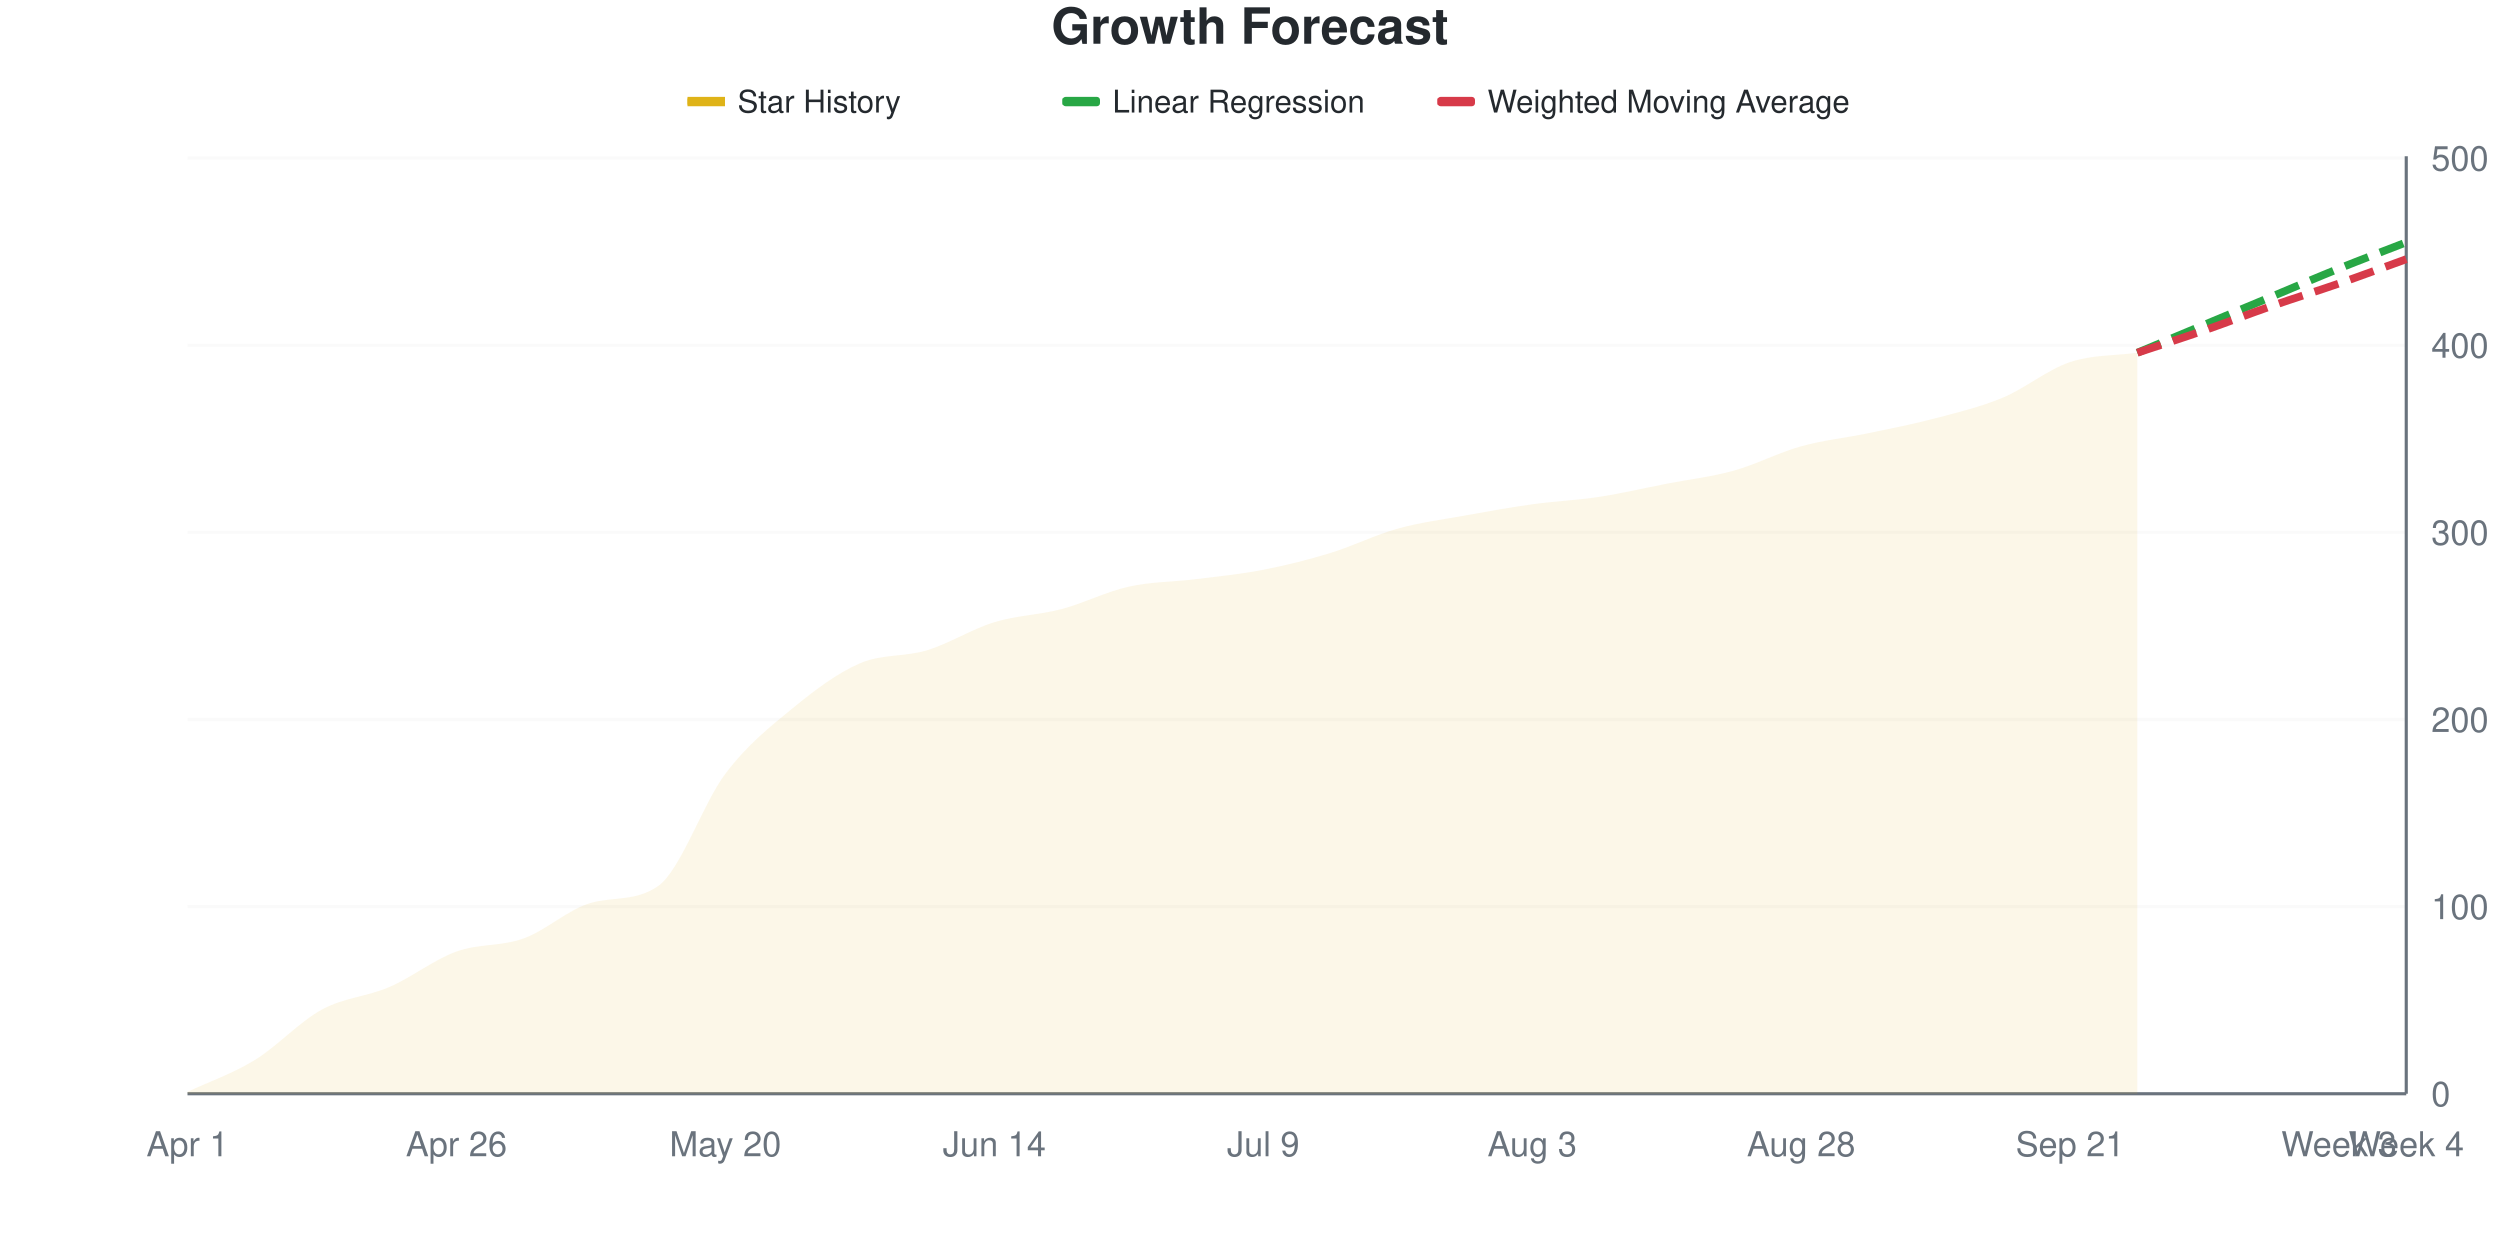
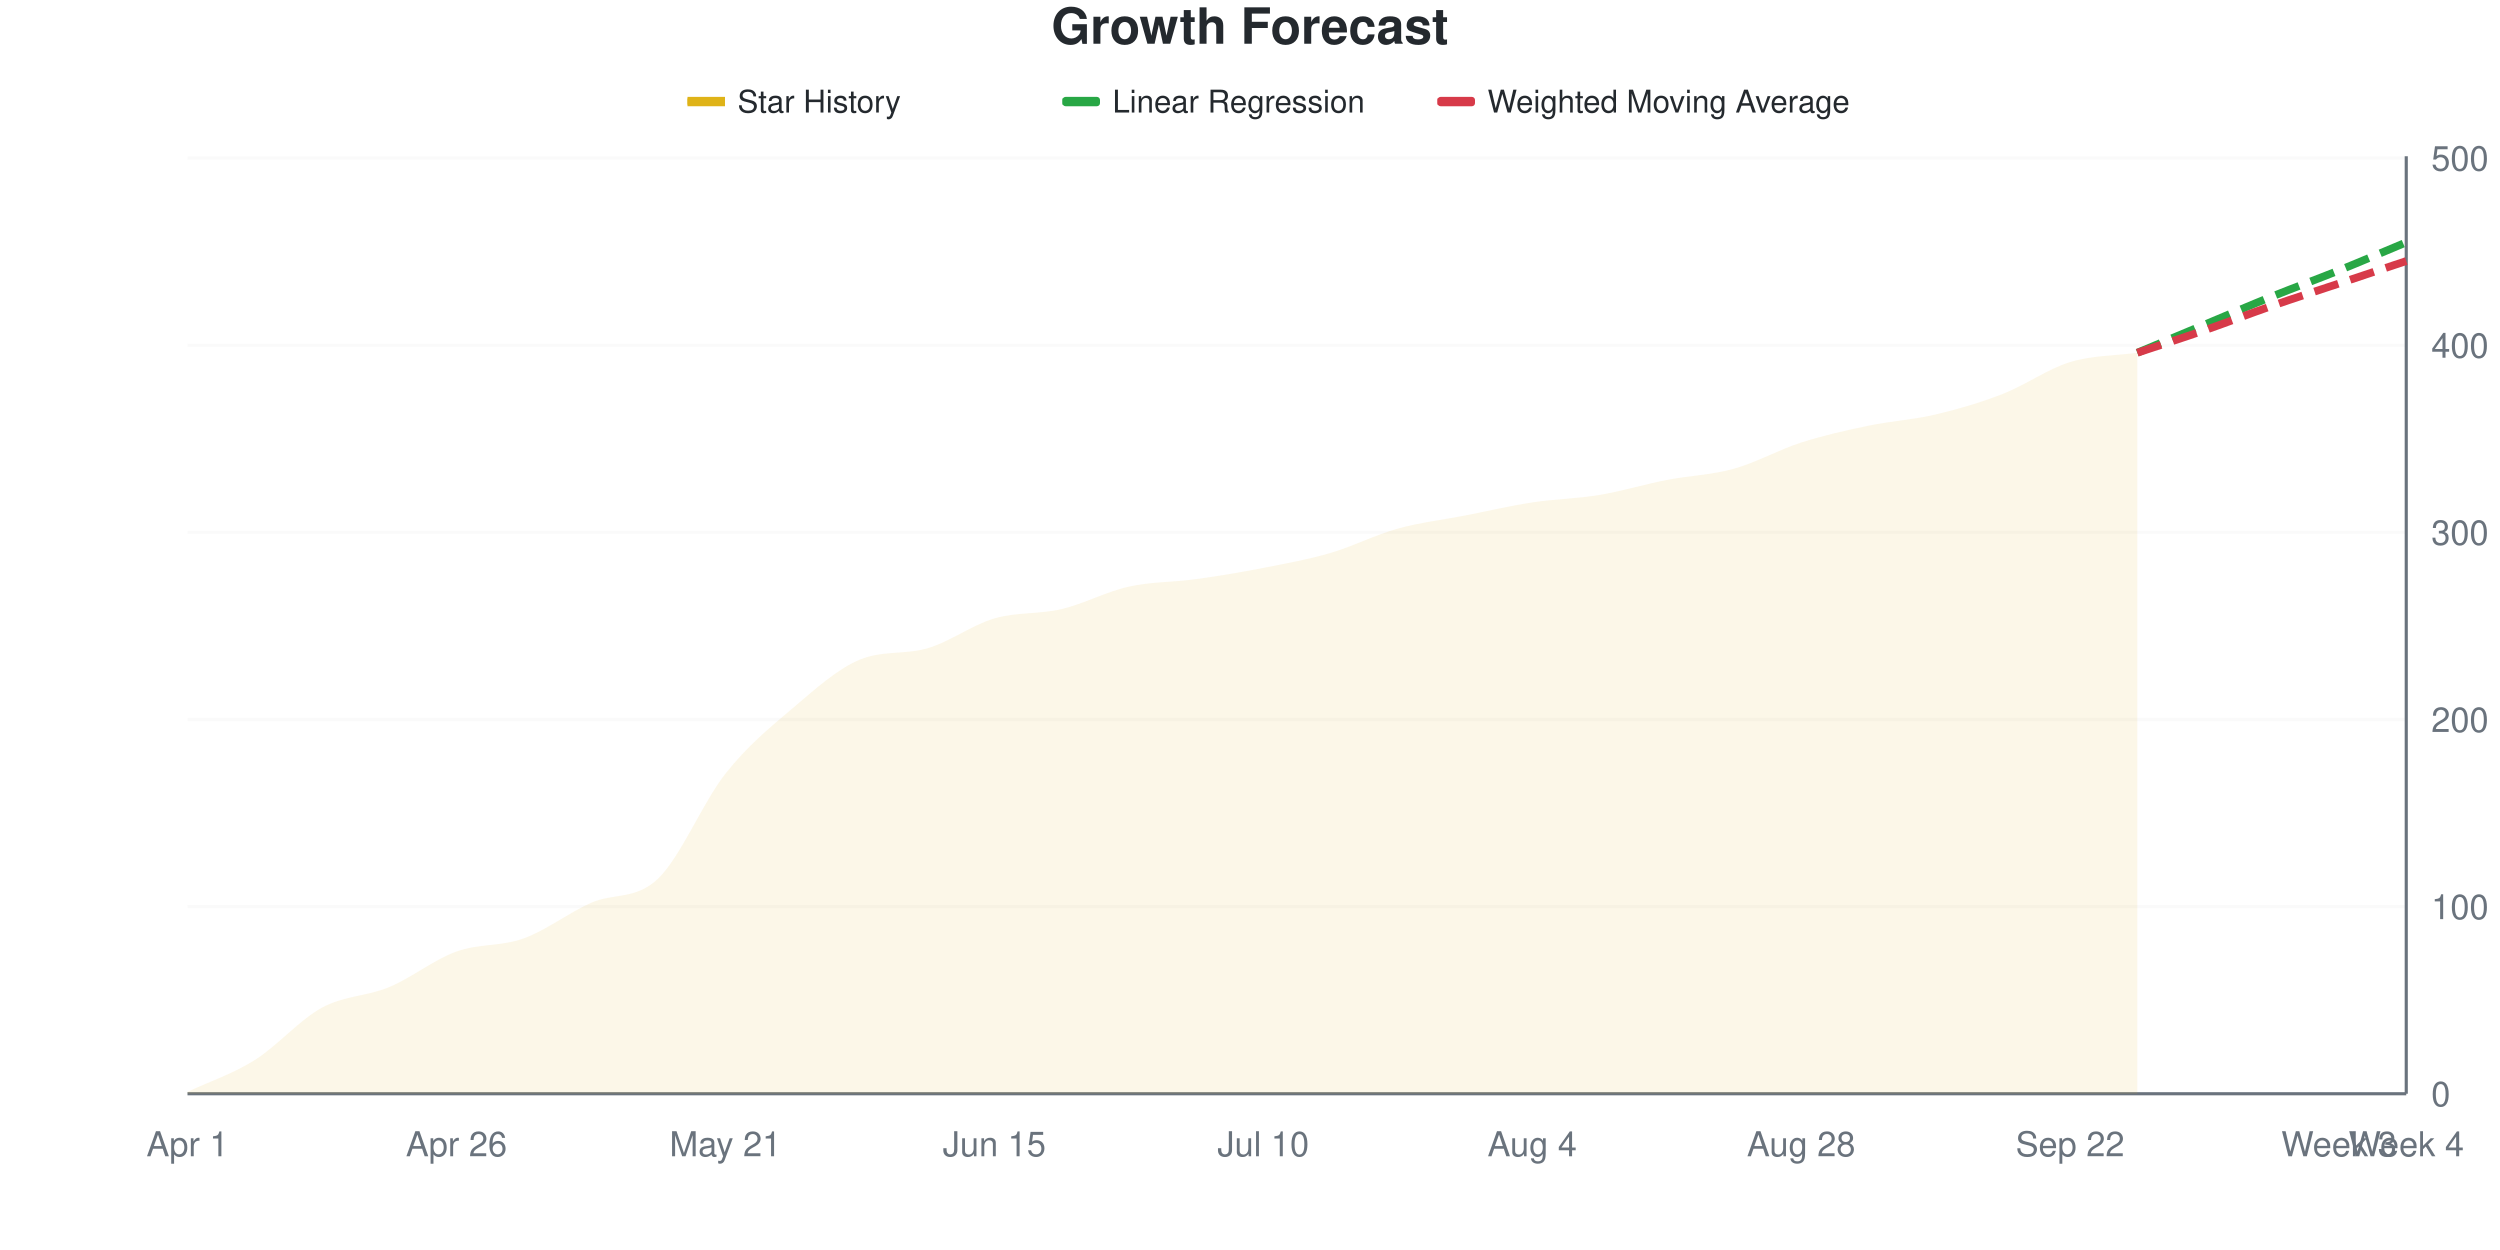
<svg xmlns="http://www.w3.org/2000/svg" viewBox="0 0 800 400" width="800" height="400">
  <style>
    @keyframes drawLine {
      to { stroke-dashoffset: 0; }
    }
    @keyframes fadeInPoint {
      from { opacity: 0; }
      to { opacity: 1; }
    }
    .data-line-0 {
-       stroke-dasharray: 1032;
-       stroke-dashoffset: 1032;
+       stroke-dasharray: 1031;
+       stroke-dashoffset: 1031;
      animation: drawLine 2s ease-out forwards;
    }
    .data-point {
      opacity: 0;
      animation: fadeInPoint 0.5s ease-out forwards;
    }
    .chart-bg { fill: #fff; }
    .chart-text { fill: #24292e; }
    .chart-muted { fill: #6a737d; }
    .chart-grid { stroke: #eee; }
    .chart-axis { stroke: #6a737d; }
    @media (prefers-color-scheme: dark) {
      .chart-bg { fill: #0d1117; }
      .chart-text { fill: #e6edf3; }
      .chart-muted { fill: #8b949e; }
      .chart-grid { stroke: #21262d; }
      .chart-axis { stroke: #8b949e; }
    }
  </style>
  <rect width="800" height="400" class="chart-bg" />
  <text x="400" y="14" text-anchor="middle" class="chart-text" font-size="16" font-weight="bold" font-family="-apple-system, BlinkMacSystemFont, 'Segoe UI', Helvetica, Arial, sans-serif">Growth Forecast</text>
  <g class="legend">
    <rect x="220" y="31" width="12" height="3" fill="#dfb317" />
    <line x1="220" y1="32.5" x2="232" y2="32.5" stroke="#dfb317" stroke-width="2" />
    <text x="236" y="36" class="chart-text" font-size="10" font-family="-apple-system, BlinkMacSystemFont, 'Segoe UI', Helvetica, Arial, sans-serif">Star History</text>
    <rect x="340" y="31" width="12" height="3" fill="#28a745" rx="1" />
    <line x1="340" y1="32.5" x2="352" y2="32.5" stroke="#28a745" stroke-width="2" stroke-dasharray="4,2" />
    <text x="356" y="36" class="chart-text" font-size="10" font-family="-apple-system, BlinkMacSystemFont, 'Segoe UI', Helvetica, Arial, sans-serif">Linear Regression</text>
    <rect x="460" y="31" width="12" height="3" fill="#d73a49" rx="1" />
    <line x1="460" y1="32.5" x2="472" y2="32.5" stroke="#d73a49" stroke-width="2" stroke-dasharray="4,2" />
    <text x="476" y="36" class="chart-text" font-size="10" font-family="-apple-system, BlinkMacSystemFont, 'Segoe UI', Helvetica, Arial, sans-serif">Weighted Moving Average</text>
  </g>
  <g class="grid">
    <line x1="60" y1="350" x2="770" y2="350" class="chart-grid" stroke-opacity="0.3" />
    <text x="778" y="354" text-anchor="start" class="chart-muted" font-size="11" font-family="-apple-system, BlinkMacSystemFont, 'Segoe UI', Helvetica, Arial, sans-serif">0</text>
    <line x1="60" y1="290.12" x2="770" y2="290.12" class="chart-grid" stroke-opacity="0.3" />
    <text x="778" y="294.12" text-anchor="start" class="chart-muted" font-size="11" font-family="-apple-system, BlinkMacSystemFont, 'Segoe UI', Helvetica, Arial, sans-serif">100</text>
    <line x1="60" y1="230.24" x2="770" y2="230.24" class="chart-grid" stroke-opacity="0.3" />
    <text x="778" y="234.24" text-anchor="start" class="chart-muted" font-size="11" font-family="-apple-system, BlinkMacSystemFont, 'Segoe UI', Helvetica, Arial, sans-serif">200</text>
    <line x1="60" y1="170.359" x2="770" y2="170.359" class="chart-grid" stroke-opacity="0.3" />
    <text x="778" y="174.359" text-anchor="start" class="chart-muted" font-size="11" font-family="-apple-system, BlinkMacSystemFont, 'Segoe UI', Helvetica, Arial, sans-serif">300</text>
    <line x1="60" y1="110.479" x2="770" y2="110.479" class="chart-grid" stroke-opacity="0.3" />
    <text x="778" y="114.479" text-anchor="start" class="chart-muted" font-size="11" font-family="-apple-system, BlinkMacSystemFont, 'Segoe UI', Helvetica, Arial, sans-serif">400</text>
    <line x1="60" y1="50.599" x2="770" y2="50.599" class="chart-grid" stroke-opacity="0.3" />
    <text x="778" y="54.599" text-anchor="start" class="chart-muted" font-size="11" font-family="-apple-system, BlinkMacSystemFont, 'Segoe UI', Helvetica, Arial, sans-serif">500</text>
  </g>
  <g class="milestones">
    
  </g>
  <g class="x-axis">
    <text x="60" y="370" text-anchor="middle" class="chart-muted" font-size="11" font-family="-apple-system, BlinkMacSystemFont, 'Segoe UI', Helvetica, Arial, sans-serif">Apr 1</text>
    <text x="146.061" y="370" text-anchor="middle" class="chart-muted" font-size="11" font-family="-apple-system, BlinkMacSystemFont, 'Segoe UI', Helvetica, Arial, sans-serif">Apr 26</text>
-     <text x="232.121" y="370" text-anchor="middle" class="chart-muted" font-size="11" font-family="-apple-system, BlinkMacSystemFont, 'Segoe UI', Helvetica, Arial, sans-serif">May 20</text>
-     <text x="318.182" y="370" text-anchor="middle" class="chart-muted" font-size="11" font-family="-apple-system, BlinkMacSystemFont, 'Segoe UI', Helvetica, Arial, sans-serif">Jun 14</text>
-     <text x="404.242" y="370" text-anchor="middle" class="chart-muted" font-size="11" font-family="-apple-system, BlinkMacSystemFont, 'Segoe UI', Helvetica, Arial, sans-serif">Jul 9</text>
-     <text x="490.303" y="370" text-anchor="middle" class="chart-muted" font-size="11" font-family="-apple-system, BlinkMacSystemFont, 'Segoe UI', Helvetica, Arial, sans-serif">Aug 3</text>
+     <text x="232.121" y="370" text-anchor="middle" class="chart-muted" font-size="11" font-family="-apple-system, BlinkMacSystemFont, 'Segoe UI', Helvetica, Arial, sans-serif">May 21</text>
+     <text x="318.182" y="370" text-anchor="middle" class="chart-muted" font-size="11" font-family="-apple-system, BlinkMacSystemFont, 'Segoe UI', Helvetica, Arial, sans-serif">Jun 15</text>
+     <text x="404.242" y="370" text-anchor="middle" class="chart-muted" font-size="11" font-family="-apple-system, BlinkMacSystemFont, 'Segoe UI', Helvetica, Arial, sans-serif">Jul 10</text>
+     <text x="490.303" y="370" text-anchor="middle" class="chart-muted" font-size="11" font-family="-apple-system, BlinkMacSystemFont, 'Segoe UI', Helvetica, Arial, sans-serif">Aug 4</text>
    <text x="576.364" y="370" text-anchor="middle" class="chart-muted" font-size="11" font-family="-apple-system, BlinkMacSystemFont, 'Segoe UI', Helvetica, Arial, sans-serif">Aug 28</text>
-     <text x="662.424" y="370" text-anchor="middle" class="chart-muted" font-size="11" font-family="-apple-system, BlinkMacSystemFont, 'Segoe UI', Helvetica, Arial, sans-serif">Sep 21</text>
+     <text x="662.424" y="370" text-anchor="middle" class="chart-muted" font-size="11" font-family="-apple-system, BlinkMacSystemFont, 'Segoe UI', Helvetica, Arial, sans-serif">Sep 22</text>
    <text x="748.485" y="370" text-anchor="middle" class="chart-muted" font-size="11" font-family="-apple-system, BlinkMacSystemFont, 'Segoe UI', Helvetica, Arial, sans-serif">Week 3</text>
    <text x="770" y="370" text-anchor="middle" class="chart-muted" font-size="11" font-family="-apple-system, BlinkMacSystemFont, 'Segoe UI', Helvetica, Arial, sans-serif">Week 4</text>
  </g>
  <line x1="770" y1="50" x2="770" y2="350" class="chart-axis" stroke-width="1" />
  <line x1="60" y1="350" x2="770" y2="350" class="chart-axis" stroke-width="1" />
-   <path d="M60,350 L60,349.401 C67.172,346.008 74.343,343.613 81.515,339.222 C88.687,334.83 95.859,326.946 103.03,323.054 C110.202,319.162 117.374,318.962 124.545,315.868 C131.717,312.774 138.889,307.086 146.061,304.491 C153.232,301.896 160.404,302.894 167.576,300.299 C174.747,297.705 181.919,290.949 189.091,288.922 C196.263,286.896 203.434,288.527 210.606,283.533 C217.778,278.539 224.949,257.086 232.121,247.605 C239.293,238.124 246.465,232.535 253.636,226.647 C260.808,220.758 267.98,215.369 275.152,212.275 C282.323,209.182 289.495,210.279 296.667,208.084 C303.838,205.888 311.01,201.297 318.182,199.102 C325.354,196.906 332.525,196.806 339.697,194.91 C346.869,193.014 354.04,189.321 361.212,187.725 C368.384,186.128 375.556,186.228 382.727,185.329 C389.899,184.431 397.071,183.733 404.242,182.335 C411.414,180.938 418.586,179.142 425.758,176.946 C432.929,174.75 440.101,171.158 447.273,169.162 C454.444,167.166 461.616,166.267 468.788,164.97 C475.96,163.673 483.131,162.375 490.303,161.377 C497.475,160.379 504.646,160.08 511.818,158.982 C518.99,157.884 526.162,156.188 533.333,154.79 C540.505,153.393 547.677,152.595 554.848,150.599 C562.02,148.603 569.192,144.81 576.364,142.814 C583.535,140.818 590.707,140.12 597.879,138.623 C605.051,137.126 612.222,135.729 619.394,133.832 C626.566,131.936 633.737,130.24 640.909,127.246 C648.081,124.251 655.253,118.263 662.424,115.868 C669.596,113.473 676.768,113.872 683.939,112.874 L683.939,350 L60,350 Z" fill="#dfb317" fill-opacity="0.1" />
-   <path d="M60,350 L60,349.401 C67.172,346.008 74.343,343.613 81.515,339.222 C88.687,334.83 95.859,326.946 103.03,323.054 C110.202,319.162 117.374,318.962 124.545,315.868 C131.717,312.774 138.889,307.086 146.061,304.491 C153.232,301.896 160.404,302.894 167.576,300.299 C174.747,297.705 181.919,290.949 189.091,288.922 C196.263,286.896 203.434,288.527 210.606,283.533 C217.778,278.539 224.949,257.086 232.121,247.605 C239.293,238.124 246.465,232.535 253.636,226.647 C260.808,220.758 267.98,215.369 275.152,212.275 C282.323,209.182 289.495,210.279 296.667,208.084 C303.838,205.888 311.01,201.297 318.182,199.102 C325.354,196.906 332.525,196.806 339.697,194.91 C346.869,193.014 354.04,189.321 361.212,187.725 C368.384,186.128 375.556,186.228 382.727,185.329 C389.899,184.431 397.071,183.733 404.242,182.335 C411.414,180.938 418.586,179.142 425.758,176.946 C432.929,174.75 440.101,171.158 447.273,169.162 C454.444,167.166 461.616,166.267 468.788,164.97 C475.96,163.673 483.131,162.375 490.303,161.377 C497.475,160.379 504.646,160.08 511.818,158.982 C518.99,157.884 526.162,156.188 533.333,154.79 C540.505,153.393 547.677,152.595 554.848,150.599 C562.02,148.603 569.192,144.81 576.364,142.814 C583.535,140.818 590.707,140.12 597.879,138.623 C605.051,137.126 612.222,135.729 619.394,133.832 C626.566,131.936 633.737,130.24 640.909,127.246 C648.081,124.251 655.253,118.263 662.424,115.868 C669.596,113.473 676.768,113.872 683.939,112.874" fill="none" stroke="#dfb317" stroke-width="2.5" class="data-line-0" />
-   <path d="M683.939,112.874 C691.111,109.88 698.283,106.886 705.455,103.892 C712.626,100.898 719.798,97.904 726.97,94.91 C734.141,91.916 741.313,88.822 748.485,85.928 C755.657,83.034 762.828,80.339 770,77.545" fill="none" stroke="#28a745" stroke-width="2.5" stroke-dasharray="8,4" />
-   <path d="M683.939,112.874 C691.111,110.479 698.283,108.184 705.455,105.689 C712.626,103.194 719.798,100.399 726.97,97.904 C734.141,95.409 741.313,93.214 748.485,90.719 C755.657,88.224 762.828,85.529 770,82.934" fill="none" stroke="#d73a49" stroke-width="2.5" stroke-dasharray="8,4" />
+   <path d="M60,350 L60,349.401 C67.172,346.008 74.343,343.713 81.515,339.222 C88.687,334.731 95.859,326.347 103.03,322.455 C110.202,318.563 117.374,318.862 124.545,315.868 C131.717,312.874 138.889,307.086 146.061,304.491 C153.232,301.896 160.404,302.894 167.576,300.299 C174.747,297.705 181.919,292.116 189.091,288.922 C196.263,285.729 203.434,288.024 210.606,281.138 C217.778,274.251 224.949,256.687 232.121,247.605 C239.293,238.523 246.465,232.735 253.636,226.647 C260.808,220.559 267.98,214.038 275.152,211.078 C282.323,208.117 289.495,209.52 296.667,207.485 C303.838,205.45 311.01,200 318.182,197.904 C325.354,195.808 332.525,196.607 339.697,194.91 C346.869,193.214 354.04,189.321 361.212,187.725 C368.384,186.128 375.556,186.327 382.727,185.329 C389.899,184.331 397.071,183.134 404.242,181.737 C411.414,180.339 418.586,179.042 425.758,176.946 C432.929,174.85 440.101,171.158 447.273,169.162 C454.444,167.166 461.616,166.367 468.788,164.97 C475.96,163.573 483.131,161.876 490.303,160.778 C497.475,159.681 504.646,159.581 511.818,158.383 C518.99,157.186 526.162,154.99 533.333,153.593 C540.505,152.196 547.677,151.996 554.848,150 C562.02,148.004 569.192,143.912 576.364,141.617 C583.535,139.321 590.707,137.725 597.879,136.228 C605.051,134.731 612.222,134.331 619.394,132.635 C626.566,130.938 633.737,128.842 640.909,126.048 C648.081,123.253 655.253,118.064 662.424,115.868 C669.596,113.673 676.768,113.872 683.939,112.874 L683.939,350 L60,350 Z" fill="#dfb317" fill-opacity="0.1" />
+   <path d="M60,350 L60,349.401 C67.172,346.008 74.343,343.713 81.515,339.222 C88.687,334.731 95.859,326.347 103.03,322.455 C110.202,318.563 117.374,318.862 124.545,315.868 C131.717,312.874 138.889,307.086 146.061,304.491 C153.232,301.896 160.404,302.894 167.576,300.299 C174.747,297.705 181.919,292.116 189.091,288.922 C196.263,285.729 203.434,288.024 210.606,281.138 C217.778,274.251 224.949,256.687 232.121,247.605 C239.293,238.523 246.465,232.735 253.636,226.647 C260.808,220.559 267.98,214.038 275.152,211.078 C282.323,208.117 289.495,209.52 296.667,207.485 C303.838,205.45 311.01,200 318.182,197.904 C325.354,195.808 332.525,196.607 339.697,194.91 C346.869,193.214 354.04,189.321 361.212,187.725 C368.384,186.128 375.556,186.327 382.727,185.329 C389.899,184.331 397.071,183.134 404.242,181.737 C411.414,180.339 418.586,179.042 425.758,176.946 C432.929,174.85 440.101,171.158 447.273,169.162 C454.444,167.166 461.616,166.367 468.788,164.97 C475.96,163.573 483.131,161.876 490.303,160.778 C497.475,159.681 504.646,159.581 511.818,158.383 C518.99,157.186 526.162,154.99 533.333,153.593 C540.505,152.196 547.677,151.996 554.848,150 C562.02,148.004 569.192,143.912 576.364,141.617 C583.535,139.321 590.707,137.725 597.879,136.228 C605.051,134.731 612.222,134.331 619.394,132.635 C626.566,130.938 633.737,128.842 640.909,126.048 C648.081,123.253 655.253,118.064 662.424,115.868 C669.596,113.673 676.768,113.872 683.939,112.874" fill="none" stroke="#dfb317" stroke-width="2.5" class="data-line-0" />
+   <path d="M683.939,112.874 C691.111,109.88 698.283,106.886 705.455,103.892 C712.626,100.898 719.798,97.804 726.97,94.91 C734.141,92.016 741.313,89.421 748.485,86.527 C755.657,83.633 762.828,80.539 770,77.545" fill="none" stroke="#28a745" stroke-width="2.5" stroke-dasharray="8,4" />
+   <path d="M683.939,112.874 C691.111,110.479 698.283,108.184 705.455,105.689 C712.626,103.194 719.798,100.399 726.97,97.904 C734.141,95.409 741.313,93.114 748.485,90.719 C755.657,88.323 762.828,85.928 770,83.533" fill="none" stroke="#d73a49" stroke-width="2.5" stroke-dasharray="8,4" />
  <g class="points">
    <circle cx="60" cy="349.401" r="4" fill="#dfb317" class="data-point" style="animation-delay: 1.50s" />
    <circle cx="81.515" cy="339.222" r="4" fill="#dfb317" class="data-point" style="animation-delay: 1.55s" />
-     <circle cx="103.03" cy="323.054" r="4" fill="#dfb317" class="data-point" style="animation-delay: 1.60s" />
+     <circle cx="103.03" cy="322.455" r="4" fill="#dfb317" class="data-point" style="animation-delay: 1.60s" />
    <circle cx="124.545" cy="315.868" r="4" fill="#dfb317" class="data-point" style="animation-delay: 1.65s" />
    <circle cx="146.061" cy="304.491" r="4" fill="#dfb317" class="data-point" style="animation-delay: 1.70s" />
    <circle cx="167.576" cy="300.299" r="4" fill="#dfb317" class="data-point" style="animation-delay: 1.75s" />
    <circle cx="189.091" cy="288.922" r="4" fill="#dfb317" class="data-point" style="animation-delay: 1.80s" />
-     <circle cx="210.606" cy="283.533" r="4" fill="#dfb317" class="data-point" style="animation-delay: 1.85s" />
+     <circle cx="210.606" cy="281.138" r="4" fill="#dfb317" class="data-point" style="animation-delay: 1.85s" />
    <circle cx="232.121" cy="247.605" r="4" fill="#dfb317" class="data-point" style="animation-delay: 1.90s" />
    <circle cx="253.636" cy="226.647" r="4" fill="#dfb317" class="data-point" style="animation-delay: 1.95s" />
-     <circle cx="275.152" cy="212.275" r="4" fill="#dfb317" class="data-point" style="animation-delay: 2.00s" />
-     <circle cx="296.667" cy="208.084" r="4" fill="#dfb317" class="data-point" style="animation-delay: 2.05s" />
-     <circle cx="318.182" cy="199.102" r="4" fill="#dfb317" class="data-point" style="animation-delay: 2.10s" />
+     <circle cx="275.152" cy="211.078" r="4" fill="#dfb317" class="data-point" style="animation-delay: 2.00s" />
+     <circle cx="296.667" cy="207.485" r="4" fill="#dfb317" class="data-point" style="animation-delay: 2.05s" />
+     <circle cx="318.182" cy="197.904" r="4" fill="#dfb317" class="data-point" style="animation-delay: 2.10s" />
    <circle cx="339.697" cy="194.91" r="4" fill="#dfb317" class="data-point" style="animation-delay: 2.15s" />
    <circle cx="361.212" cy="187.725" r="4" fill="#dfb317" class="data-point" style="animation-delay: 2.20s" />
    <circle cx="382.727" cy="185.329" r="4" fill="#dfb317" class="data-point" style="animation-delay: 2.25s" />
-     <circle cx="404.242" cy="182.335" r="4" fill="#dfb317" class="data-point" style="animation-delay: 2.30s" />
+     <circle cx="404.242" cy="181.737" r="4" fill="#dfb317" class="data-point" style="animation-delay: 2.30s" />
    <circle cx="425.758" cy="176.946" r="4" fill="#dfb317" class="data-point" style="animation-delay: 2.35s" />
    <circle cx="447.273" cy="169.162" r="4" fill="#dfb317" class="data-point" style="animation-delay: 2.40s" />
    <circle cx="468.788" cy="164.97" r="4" fill="#dfb317" class="data-point" style="animation-delay: 2.45s" />
-     <circle cx="490.303" cy="161.377" r="4" fill="#dfb317" class="data-point" style="animation-delay: 2.50s" />
-     <circle cx="511.818" cy="158.982" r="4" fill="#dfb317" class="data-point" style="animation-delay: 2.55s" />
-     <circle cx="533.333" cy="154.79" r="4" fill="#dfb317" class="data-point" style="animation-delay: 2.60s" />
-     <circle cx="554.848" cy="150.599" r="4" fill="#dfb317" class="data-point" style="animation-delay: 2.65s" />
-     <circle cx="576.364" cy="142.814" r="4" fill="#dfb317" class="data-point" style="animation-delay: 2.70s" />
-     <circle cx="597.879" cy="138.623" r="4" fill="#dfb317" class="data-point" style="animation-delay: 2.75s" />
-     <circle cx="619.394" cy="133.832" r="4" fill="#dfb317" class="data-point" style="animation-delay: 2.80s" />
-     <circle cx="640.909" cy="127.246" r="4" fill="#dfb317" class="data-point" style="animation-delay: 2.85s" />
+     <circle cx="490.303" cy="160.778" r="4" fill="#dfb317" class="data-point" style="animation-delay: 2.50s" />
+     <circle cx="511.818" cy="158.383" r="4" fill="#dfb317" class="data-point" style="animation-delay: 2.55s" />
+     <circle cx="533.333" cy="153.593" r="4" fill="#dfb317" class="data-point" style="animation-delay: 2.60s" />
+     <circle cx="554.848" cy="150" r="4" fill="#dfb317" class="data-point" style="animation-delay: 2.65s" />
+     <circle cx="576.364" cy="141.617" r="4" fill="#dfb317" class="data-point" style="animation-delay: 2.70s" />
+     <circle cx="597.879" cy="136.228" r="4" fill="#dfb317" class="data-point" style="animation-delay: 2.75s" />
+     <circle cx="619.394" cy="132.635" r="4" fill="#dfb317" class="data-point" style="animation-delay: 2.80s" />
+     <circle cx="640.909" cy="126.048" r="4" fill="#dfb317" class="data-point" style="animation-delay: 2.85s" />
    <circle cx="662.424" cy="115.868" r="4" fill="#dfb317" class="data-point" style="animation-delay: 2.90s" />
    <circle cx="683.939" cy="112.874" r="4" fill="#dfb317" class="data-point" style="animation-delay: 2.95s" />
  </g>
</svg>
